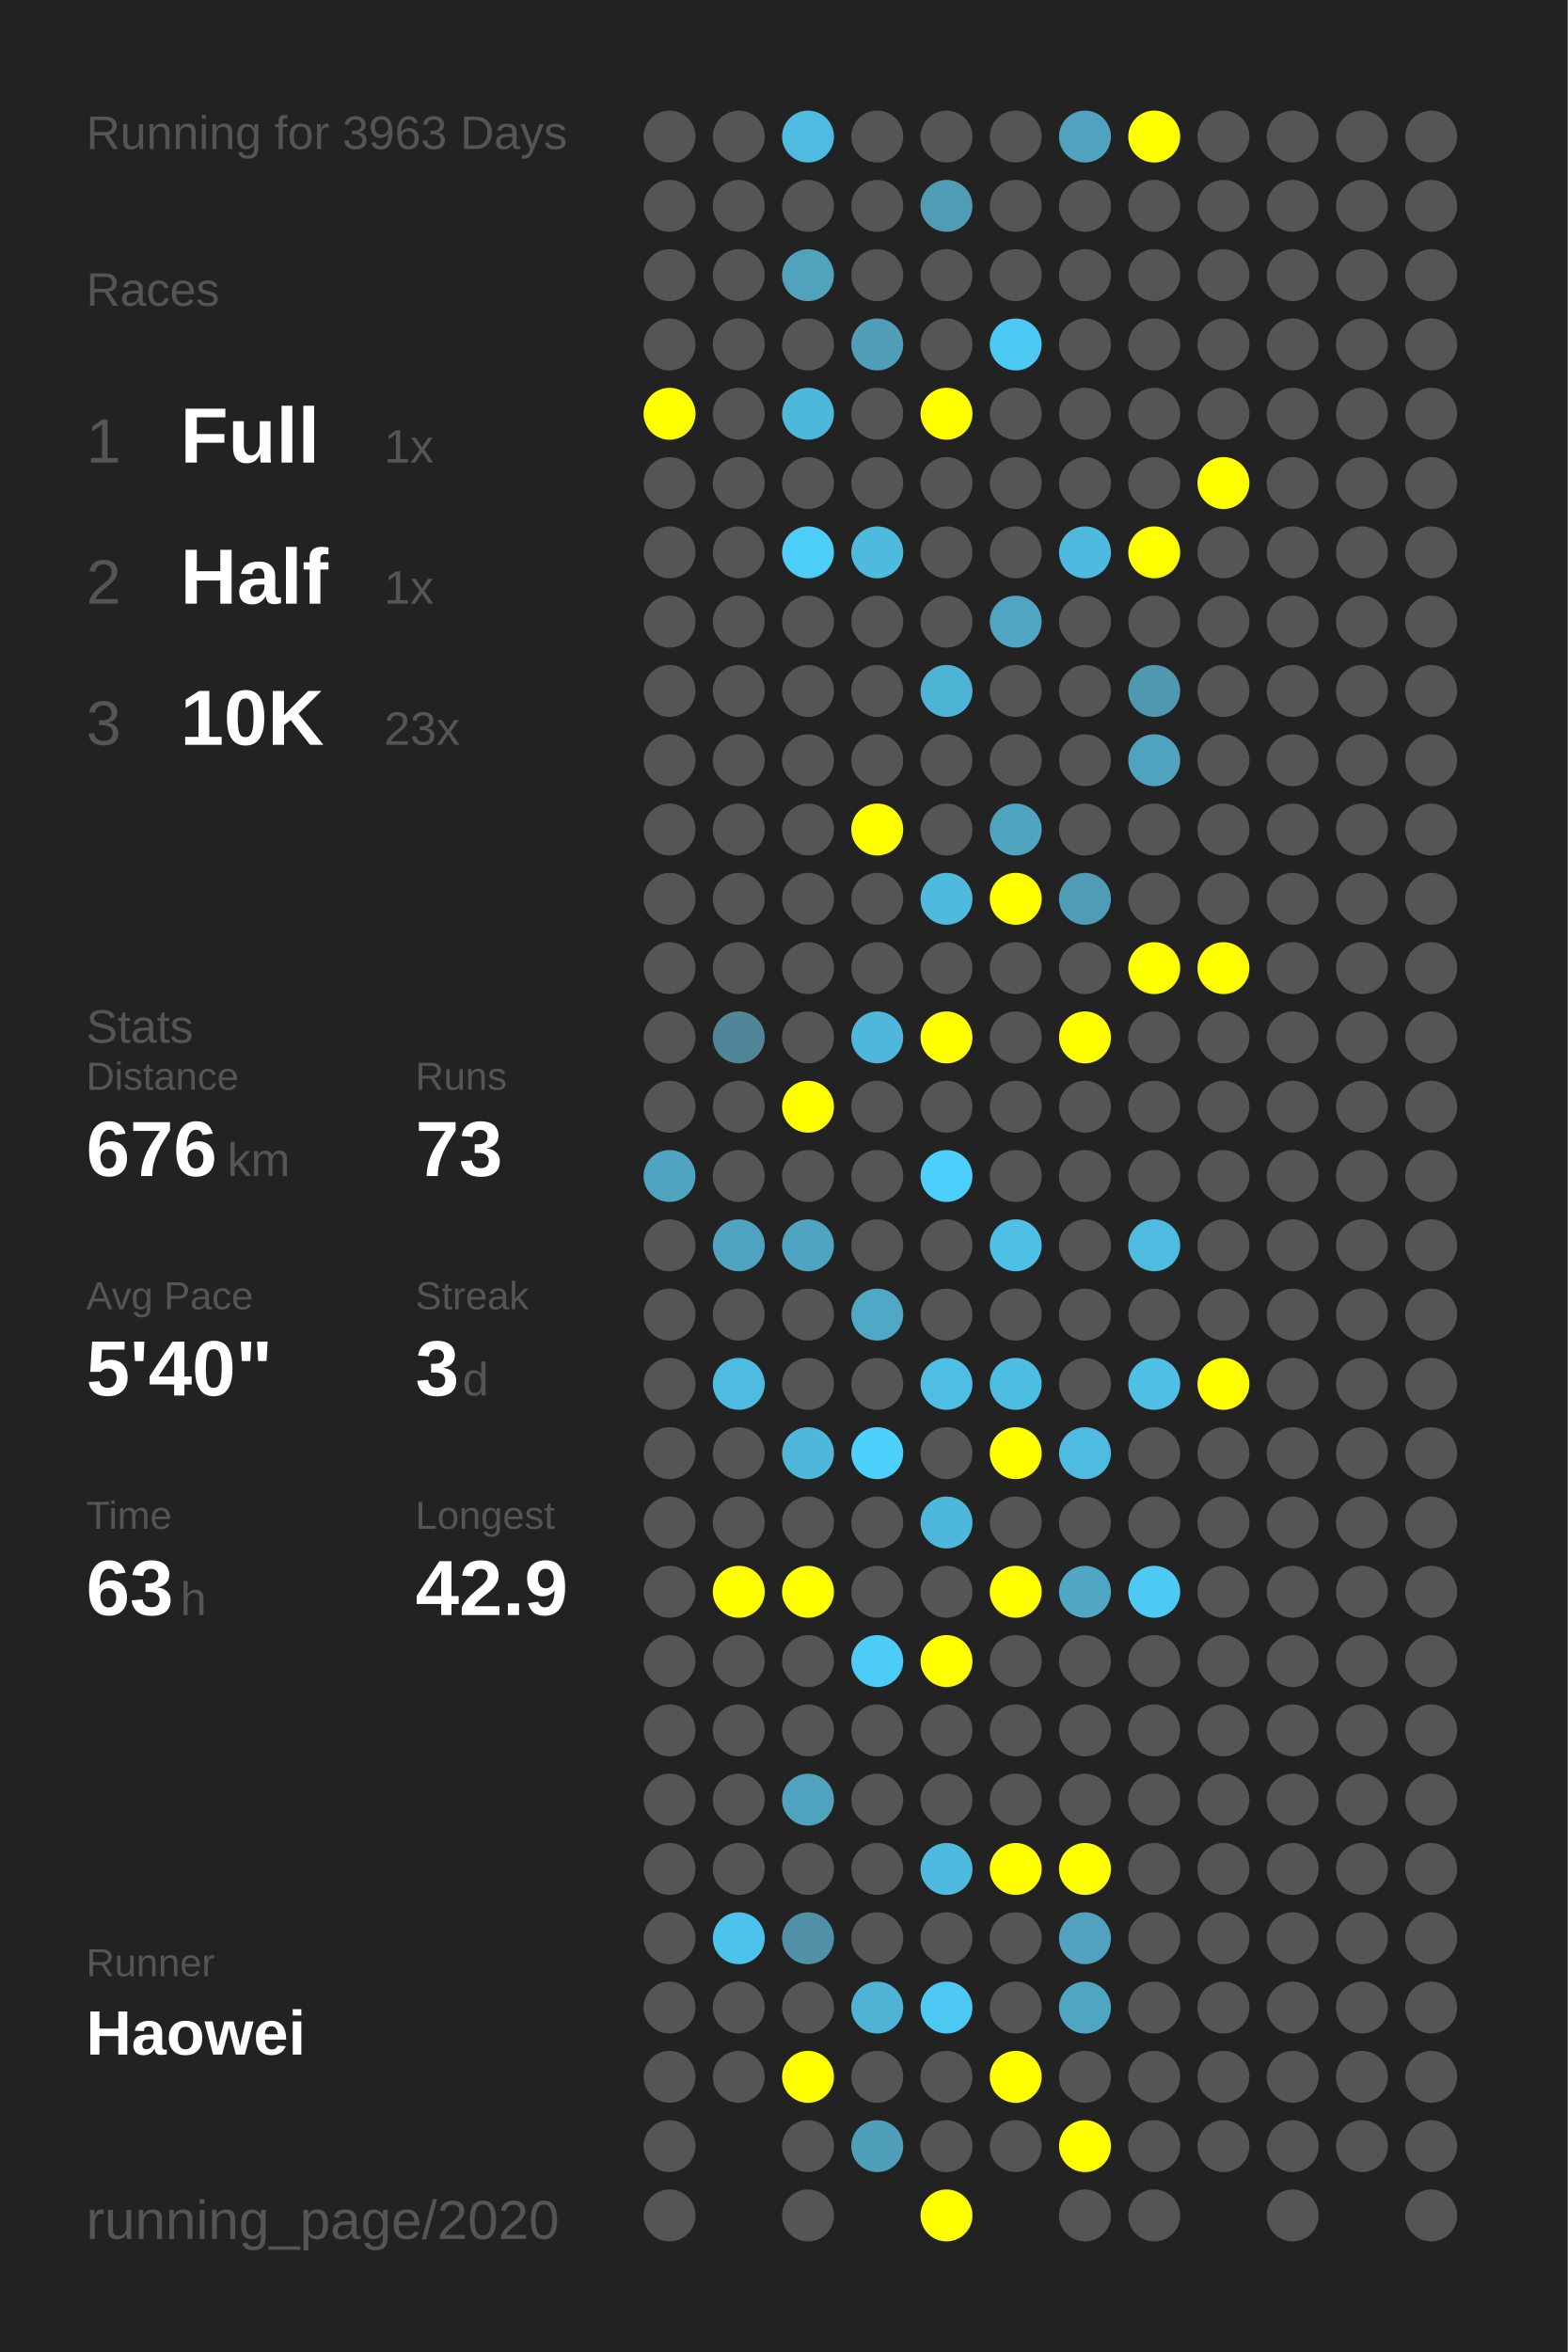
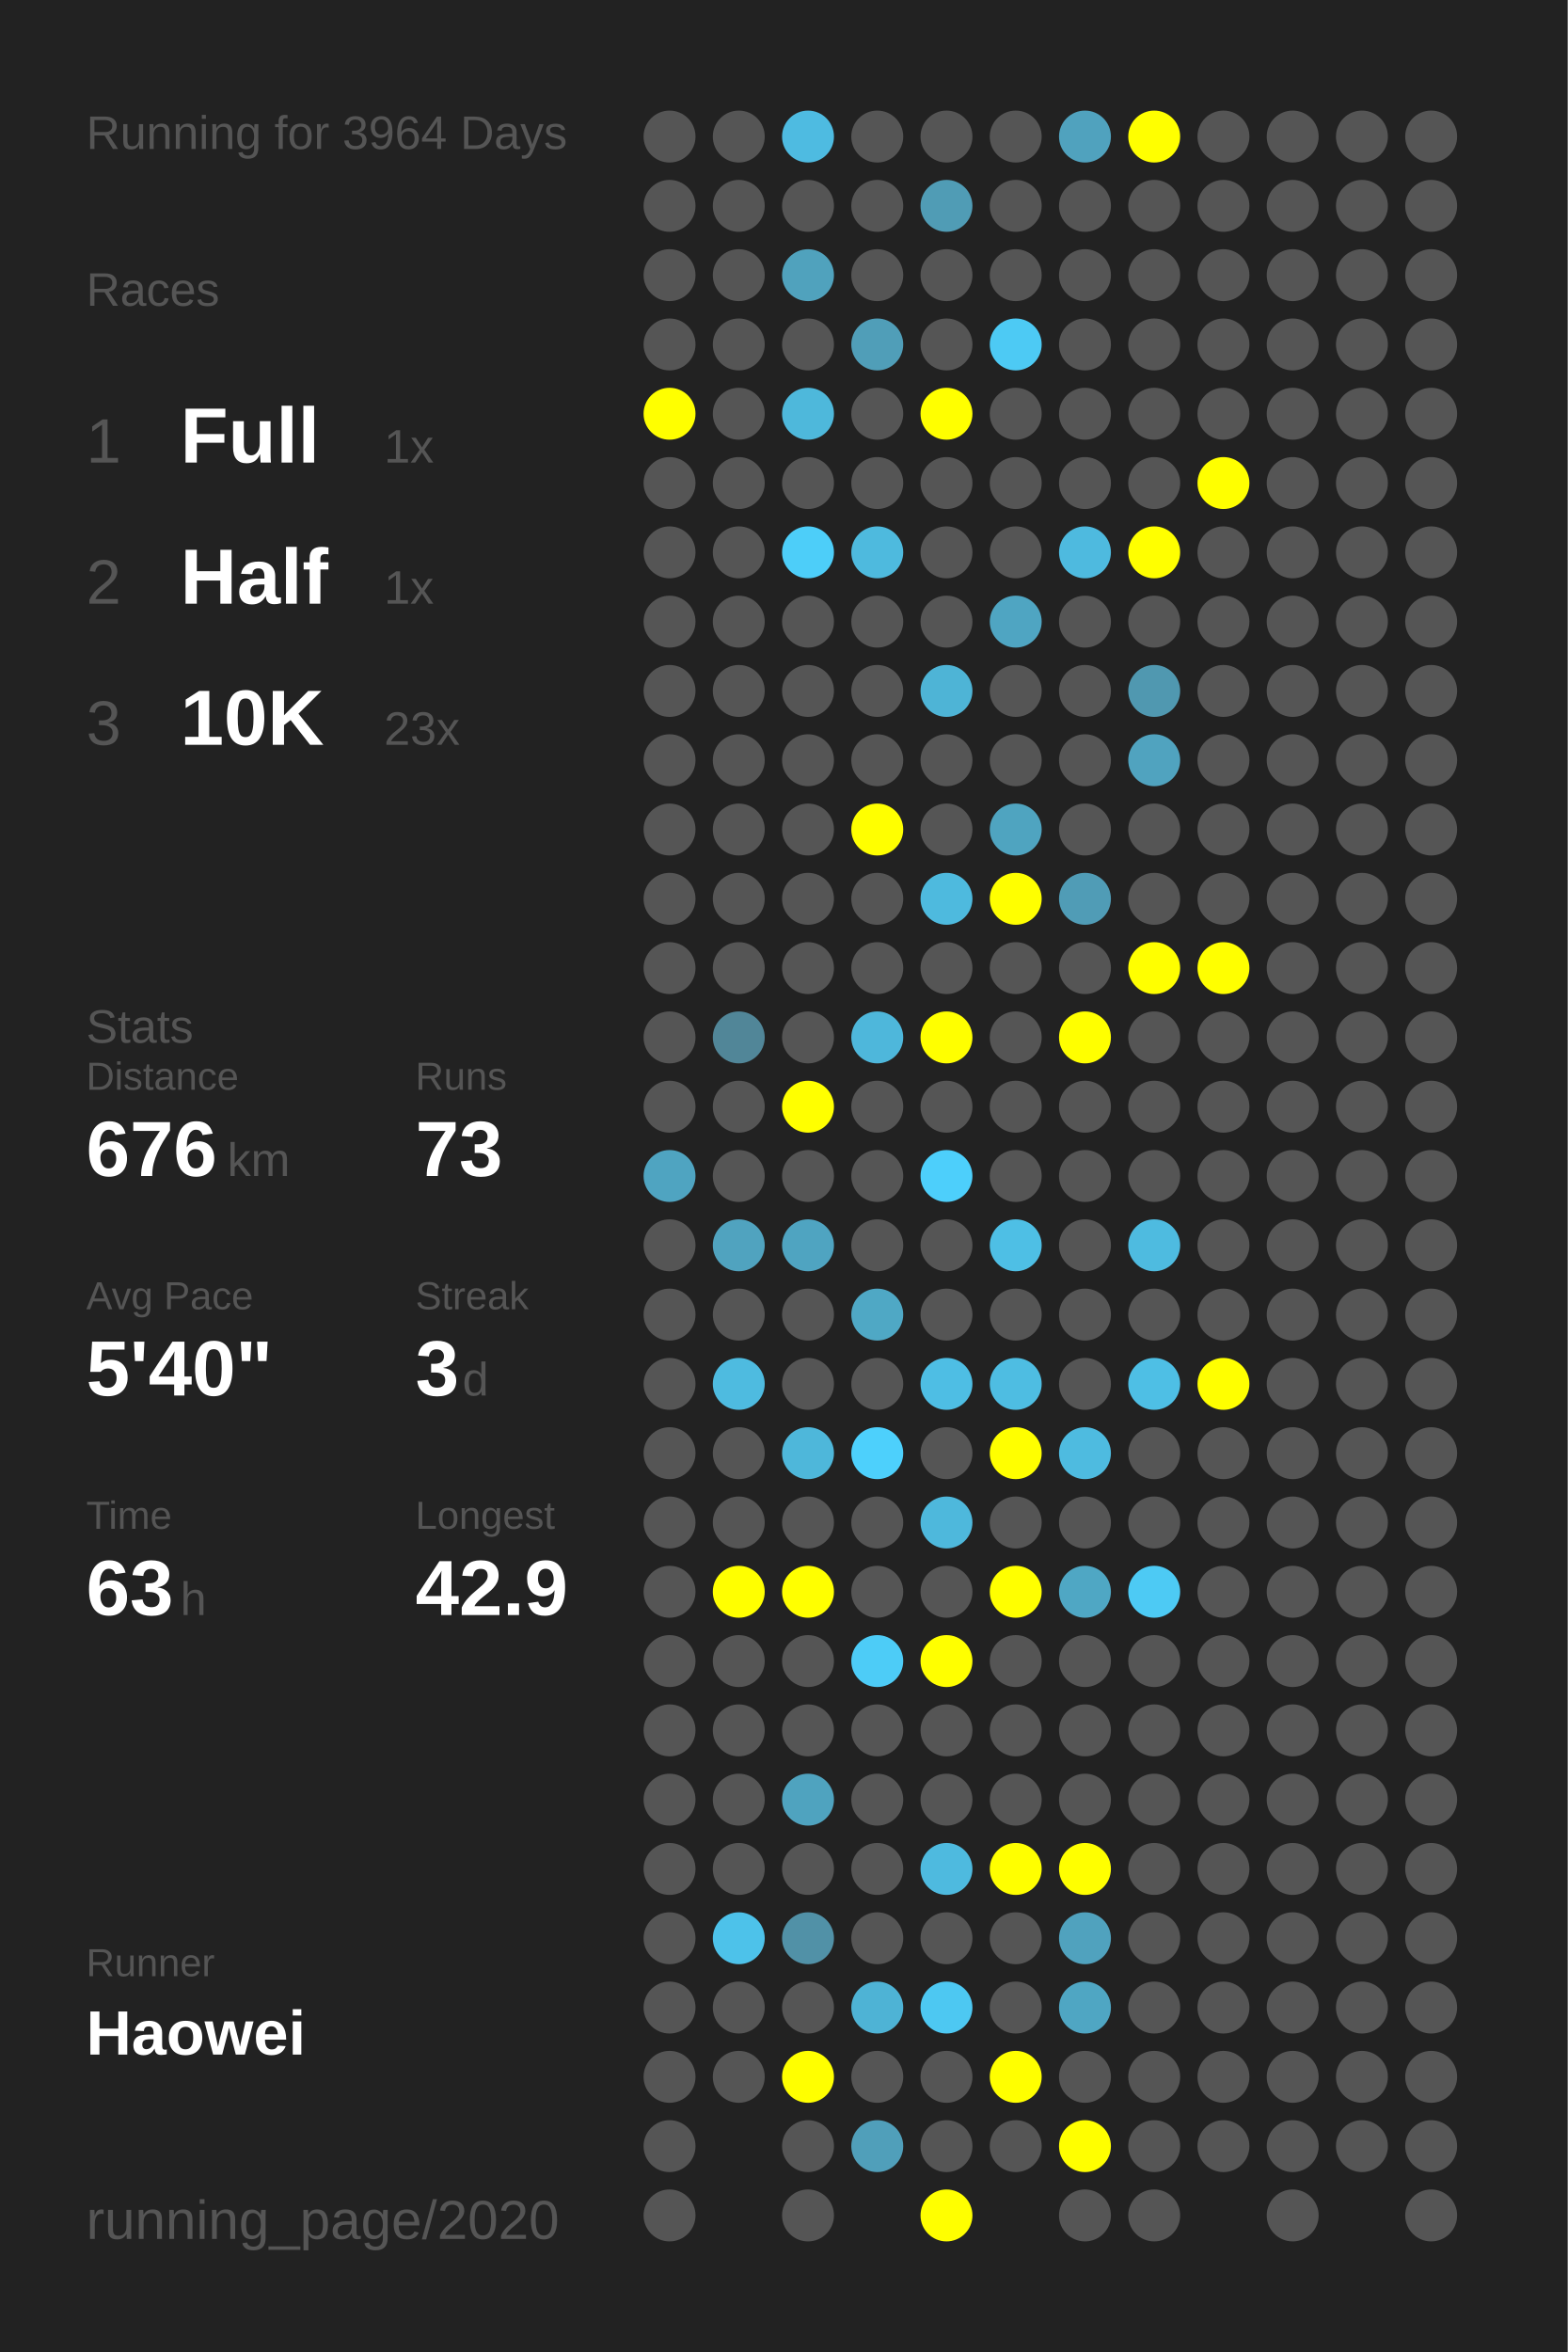
<svg xmlns="http://www.w3.org/2000/svg" baseProfile="full" height="300mm" version="1.1" viewBox="0,0,200,300" width="200mm">
  <defs />
  <rect fill="#222222" height="300" width="200" x="0" y="0" />
-   <text fill="#555555" style="font-size:6px; font-family:Arial;" x="11" y="19">Running for 3963 Days</text>
+   <text fill="#555555" style="font-size:6px; font-family:Arial;" x="11" y="19">Running for 3964 Days</text>
  <text fill="#555555" style="font-size:6px; font-family:Arial;" x="11" y="39">Races</text>
  <text fill="#555555" style="font-size:8px; font-family:Arial;" x="11" y="59">1</text>
  <text fill="#FFFFFF" style="font-size:10px; font-family:Arial; font-weight:bold;" x="23" y="59">Full</text>
  <text fill="#555555" style="font-size:6px; font-family:Arial;" x="49" y="59">1x</text>
  <text fill="#555555" style="font-size:8px; font-family:Arial;" x="11" y="77">2</text>
  <text fill="#FFFFFF" style="font-size:10px; font-family:Arial; font-weight:bold;" x="23" y="77">Half</text>
  <text fill="#555555" style="font-size:6px; font-family:Arial;" x="49" y="77">1x</text>
  <text fill="#555555" style="font-size:8px; font-family:Arial;" x="11" y="95">3</text>
  <text fill="#FFFFFF" style="font-size:10px; font-family:Arial; font-weight:bold;" x="23" y="95">10K</text>
  <text fill="#555555" style="font-size:6px; font-family:Arial;" x="49" y="95">23x</text>
  <text fill="#555555" style="font-size:6px; font-family:Arial;" x="11" y="133">Stats</text>
  <text fill="#555555" style="font-size:5px; font-family:Arial;" x="11" y="139">Distance</text>
  <text fill="#FFFFFF" style="font-size:10px; font-family:Arial; font-weight:bold;" x="11" y="150">676</text>
  <text fill="#555555" style="font-size:6px; font-family:Arial;" x="29" y="150">km</text>
  <text fill="#555555" style="font-size:5px; font-family:Arial;" x="53" y="139">Runs</text>
  <text fill="#FFFFFF" style="font-size:10px; font-family:Arial; font-weight:bold;" x="53" y="150">73</text>
  <text fill="#555555" style="font-size:5px; font-family:Arial;" x="11" y="167">Avg Pace</text>
  <text fill="#FFFFFF" style="font-size:10px; font-family:Arial; font-weight:bold;" x="11" y="178">5'40"</text>
  <text fill="#555555" style="font-size:5px; font-family:Arial;" x="53" y="167">Streak</text>
  <text fill="#FFFFFF" style="font-size:10px; font-family:Arial; font-weight:bold;" x="53" y="178">3</text>
  <text fill="#555555" style="font-size:6px; font-family:Arial;" x="59" y="178">d</text>
  <text fill="#555555" style="font-size:5px; font-family:Arial;" x="11" y="195">Time</text>
  <text fill="#FFFFFF" style="font-size:10px; font-family:Arial; font-weight:bold;" x="11" y="206">63</text>
  <text fill="#555555" style="font-size:6px; font-family:Arial;" x="23" y="206">h</text>
  <text fill="#555555" style="font-size:5px; font-family:Arial;" x="53" y="195">Longest</text>
  <text fill="#FFFFFF" style="font-size:10px; font-family:Arial; font-weight:bold;" x="53" y="206">42.9</text>
  <text fill="#555555" style="font-size:5px; font-family:Arial;" x="11" y="252.065">Runner</text>
  <text fill="#FFFFFF" style="font-size:8px; font-family:Arial; font-weight:bold;" x="11" y="262.065">Haowei</text>
  <text fill="#555555" style="font-size:7px; font-family:Arial;" x="11" y="285.581">running_page/2020</text>
  <circle cx="85.417" cy="17.419" fill="#555555" r="3.312" />
  <circle cx="85.417" cy="26.258" fill="#555555" r="3.312" />
  <circle cx="85.417" cy="35.097" fill="#555555" r="3.312" />
  <circle cx="85.417" cy="43.935" fill="#555555" r="3.312" />
  <circle cx="85.417" cy="52.774" fill="#FFFF00" r="3.312" />
  <circle cx="85.417" cy="61.613" fill="#555555" r="3.312" />
  <circle cx="85.417" cy="70.452" fill="#555555" r="3.312" />
  <circle cx="85.417" cy="79.29" fill="#555555" r="3.312" />
  <circle cx="85.417" cy="88.129" fill="#555555" r="3.312" />
  <circle cx="85.417" cy="96.968" fill="#555555" r="3.312" />
  <circle cx="85.417" cy="105.806" fill="#555555" r="3.312" />
  <circle cx="85.417" cy="114.645" fill="#555555" r="3.312" />
  <circle cx="85.417" cy="123.484" fill="#555555" r="3.312" />
  <circle cx="85.417" cy="132.323" fill="#555555" r="3.312" />
  <circle cx="85.417" cy="141.161" fill="#555555" r="3.312" />
  <circle cx="85.417" cy="150" fill="#4fa4c1" r="3.312" />
  <circle cx="85.417" cy="158.839" fill="#555555" r="3.312" />
  <circle cx="85.417" cy="167.677" fill="#555555" r="3.312" />
  <circle cx="85.417" cy="176.516" fill="#555555" r="3.312" />
  <circle cx="85.417" cy="185.355" fill="#555555" r="3.312" />
  <circle cx="85.417" cy="194.194" fill="#555555" r="3.312" />
  <circle cx="85.417" cy="203.032" fill="#555555" r="3.312" />
  <circle cx="85.417" cy="211.871" fill="#555555" r="3.312" />
  <circle cx="85.417" cy="220.71" fill="#555555" r="3.312" />
  <circle cx="85.417" cy="229.548" fill="#555555" r="3.312" />
  <circle cx="85.417" cy="238.387" fill="#555555" r="3.312" />
  <circle cx="85.417" cy="247.226" fill="#555555" r="3.312" />
  <circle cx="85.417" cy="256.065" fill="#555555" r="3.312" />
  <circle cx="85.417" cy="264.903" fill="#555555" r="3.312" />
  <circle cx="85.417" cy="273.742" fill="#555555" r="3.312" />
  <circle cx="85.417" cy="282.581" fill="#555555" r="3.312" />
  <circle cx="94.25" cy="17.419" fill="#555555" r="3.312" />
  <circle cx="94.25" cy="26.258" fill="#555555" r="3.312" />
  <circle cx="94.25" cy="35.097" fill="#555555" r="3.312" />
  <circle cx="94.25" cy="43.935" fill="#555555" r="3.312" />
  <circle cx="94.25" cy="52.774" fill="#555555" r="3.312" />
  <circle cx="94.25" cy="61.613" fill="#555555" r="3.312" />
  <circle cx="94.25" cy="70.452" fill="#555555" r="3.312" />
  <circle cx="94.25" cy="79.29" fill="#555555" r="3.312" />
  <circle cx="94.25" cy="88.129" fill="#555555" r="3.312" />
  <circle cx="94.25" cy="96.968" fill="#555555" r="3.312" />
  <circle cx="94.25" cy="105.806" fill="#555555" r="3.312" />
  <circle cx="94.25" cy="114.645" fill="#555555" r="3.312" />
  <circle cx="94.25" cy="123.484" fill="#555555" r="3.312" />
  <circle cx="94.25" cy="132.323" fill="#518698" r="3.312" />
  <circle cx="94.25" cy="141.161" fill="#555555" r="3.312" />
  <circle cx="94.25" cy="150" fill="#555555" r="3.312" />
  <circle cx="94.25" cy="158.839" fill="#50a3bf" r="3.312" />
  <circle cx="94.25" cy="167.677" fill="#555555" r="3.312" />
  <circle cx="94.25" cy="176.516" fill="#4ebbe0" r="3.312" />
  <circle cx="94.25" cy="185.355" fill="#555555" r="3.312" />
  <circle cx="94.25" cy="194.194" fill="#555555" r="3.312" />
  <circle cx="94.25" cy="203.032" fill="#FFFF00" r="3.312" />
  <circle cx="94.25" cy="211.871" fill="#555555" r="3.312" />
  <circle cx="94.25" cy="220.71" fill="#555555" r="3.312" />
  <circle cx="94.25" cy="229.548" fill="#555555" r="3.312" />
  <circle cx="94.25" cy="238.387" fill="#555555" r="3.312" />
  <circle cx="94.25" cy="247.226" fill="#4dc2ea" r="3.312" />
  <circle cx="94.25" cy="256.065" fill="#555555" r="3.312" />
  <circle cx="94.25" cy="264.903" fill="#555555" r="3.312" />
  <circle cx="103.083" cy="17.419" fill="#4ebbe1" r="3.312" />
  <circle cx="103.083" cy="26.258" fill="#555555" r="3.312" />
  <circle cx="103.083" cy="35.097" fill="#50a2bd" r="3.312" />
  <circle cx="103.083" cy="43.935" fill="#555555" r="3.312" />
  <circle cx="103.083" cy="52.774" fill="#4eb8db" r="3.312" />
  <circle cx="103.083" cy="61.613" fill="#555555" r="3.312" />
  <circle cx="103.083" cy="70.452" fill="#4dcef9" r="3.312" />
  <circle cx="103.083" cy="79.29" fill="#555555" r="3.312" />
  <circle cx="103.083" cy="88.129" fill="#555555" r="3.312" />
  <circle cx="103.083" cy="96.968" fill="#555555" r="3.312" />
  <circle cx="103.083" cy="105.806" fill="#555555" r="3.312" />
  <circle cx="103.083" cy="114.645" fill="#555555" r="3.312" />
  <circle cx="103.083" cy="123.484" fill="#555555" r="3.312" />
  <circle cx="103.083" cy="132.323" fill="#555555" r="3.312" />
  <circle cx="103.083" cy="141.161" fill="#FFFF00" r="3.312" />
  <circle cx="103.083" cy="150" fill="#555555" r="3.312" />
  <circle cx="103.083" cy="158.839" fill="#4fa4c1" r="3.312" />
  <circle cx="103.083" cy="167.677" fill="#555555" r="3.312" />
  <circle cx="103.083" cy="176.516" fill="#555555" r="3.312" />
  <circle cx="103.083" cy="185.355" fill="#4eb7da" r="3.312" />
  <circle cx="103.083" cy="194.194" fill="#555555" r="3.312" />
  <circle cx="103.083" cy="203.032" fill="#FFFF00" r="3.312" />
  <circle cx="103.083" cy="211.871" fill="#555555" r="3.312" />
  <circle cx="103.083" cy="220.71" fill="#555555" r="3.312" />
  <circle cx="103.083" cy="229.548" fill="#4fa3bf" r="3.312" />
  <circle cx="103.083" cy="238.387" fill="#555555" r="3.312" />
  <circle cx="103.083" cy="247.226" fill="#5191a7" r="3.312" />
  <circle cx="103.083" cy="256.065" fill="#555555" r="3.312" />
  <circle cx="103.083" cy="264.903" fill="#FFFF00" r="3.312" />
  <circle cx="103.083" cy="273.742" fill="#555555" r="3.312" />
  <circle cx="103.083" cy="282.581" fill="#555555" r="3.312" />
  <circle cx="111.917" cy="17.419" fill="#555555" r="3.312" />
  <circle cx="111.917" cy="26.258" fill="#555555" r="3.312" />
  <circle cx="111.917" cy="35.097" fill="#555555" r="3.312" />
  <circle cx="111.917" cy="43.935" fill="#509eb8" r="3.312" />
  <circle cx="111.917" cy="52.774" fill="#555555" r="3.312" />
  <circle cx="111.917" cy="61.613" fill="#555555" r="3.312" />
  <circle cx="111.917" cy="70.452" fill="#4ebade" r="3.312" />
  <circle cx="111.917" cy="79.29" fill="#555555" r="3.312" />
  <circle cx="111.917" cy="88.129" fill="#555555" r="3.312" />
  <circle cx="111.917" cy="96.968" fill="#555555" r="3.312" />
  <circle cx="111.917" cy="105.806" fill="#FFFF00" r="3.312" />
  <circle cx="111.917" cy="114.645" fill="#555555" r="3.312" />
  <circle cx="111.917" cy="123.484" fill="#555555" r="3.312" />
  <circle cx="111.917" cy="132.323" fill="#4eb7db" r="3.312" />
  <circle cx="111.917" cy="141.161" fill="#555555" r="3.312" />
  <circle cx="111.917" cy="150" fill="#555555" r="3.312" />
  <circle cx="111.917" cy="158.839" fill="#555555" r="3.312" />
  <circle cx="111.917" cy="167.677" fill="#4fa8c5" r="3.312" />
  <circle cx="111.917" cy="176.516" fill="#555555" r="3.312" />
  <circle cx="111.917" cy="185.355" fill="#4dd0fc" r="3.312" />
  <circle cx="111.917" cy="194.194" fill="#555555" r="3.312" />
  <circle cx="111.917" cy="203.032" fill="#555555" r="3.312" />
  <circle cx="111.917" cy="211.871" fill="#4dccf7" r="3.312" />
  <circle cx="111.917" cy="220.71" fill="#555555" r="3.312" />
  <circle cx="111.917" cy="229.548" fill="#555555" r="3.312" />
  <circle cx="111.917" cy="238.387" fill="#555555" r="3.312" />
  <circle cx="111.917" cy="247.226" fill="#555555" r="3.312" />
  <circle cx="111.917" cy="256.065" fill="#4eb3d5" r="3.312" />
  <circle cx="111.917" cy="264.903" fill="#555555" r="3.312" />
  <circle cx="111.917" cy="273.742" fill="#509fba" r="3.312" />
  <circle cx="120.75" cy="17.419" fill="#555555" r="3.312" />
  <circle cx="120.75" cy="26.258" fill="#509cb5" r="3.312" />
  <circle cx="120.75" cy="35.097" fill="#555555" r="3.312" />
  <circle cx="120.75" cy="43.935" fill="#555555" r="3.312" />
  <circle cx="120.75" cy="52.774" fill="#FFFF00" r="3.312" />
  <circle cx="120.75" cy="61.613" fill="#555555" r="3.312" />
  <circle cx="120.75" cy="70.452" fill="#555555" r="3.312" />
  <circle cx="120.75" cy="79.29" fill="#555555" r="3.312" />
  <circle cx="120.75" cy="88.129" fill="#4eb4d6" r="3.312" />
  <circle cx="120.75" cy="96.968" fill="#555555" r="3.312" />
  <circle cx="120.75" cy="105.806" fill="#555555" r="3.312" />
  <circle cx="120.75" cy="114.645" fill="#4ebade" r="3.312" />
  <circle cx="120.75" cy="123.484" fill="#555555" r="3.312" />
  <circle cx="120.75" cy="132.323" fill="#FFFF00" r="3.312" />
  <circle cx="120.75" cy="141.161" fill="#555555" r="3.312" />
  <circle cx="120.75" cy="150" fill="#4dcffb" r="3.312" />
  <circle cx="120.75" cy="158.839" fill="#555555" r="3.312" />
  <circle cx="120.75" cy="167.677" fill="#555555" r="3.312" />
  <circle cx="120.75" cy="176.516" fill="#4ebee4" r="3.312" />
  <circle cx="120.75" cy="185.355" fill="#555555" r="3.312" />
  <circle cx="120.75" cy="194.194" fill="#4eb8dc" r="3.312" />
  <circle cx="120.75" cy="203.032" fill="#555555" r="3.312" />
  <circle cx="120.75" cy="211.871" fill="#FFFF00" r="3.312" />
  <circle cx="120.75" cy="220.71" fill="#555555" r="3.312" />
  <circle cx="120.75" cy="229.548" fill="#555555" r="3.312" />
  <circle cx="120.75" cy="238.387" fill="#4ebadf" r="3.312" />
  <circle cx="120.75" cy="247.226" fill="#555555" r="3.312" />
  <circle cx="120.75" cy="256.065" fill="#4dc8f2" r="3.312" />
  <circle cx="120.75" cy="264.903" fill="#555555" r="3.312" />
  <circle cx="120.75" cy="273.742" fill="#555555" r="3.312" />
  <circle cx="120.75" cy="282.581" fill="#FFFF00" r="3.312" />
  <circle cx="129.583" cy="17.419" fill="#555555" r="3.312" />
  <circle cx="129.583" cy="26.258" fill="#555555" r="3.312" />
  <circle cx="129.583" cy="35.097" fill="#555555" r="3.312" />
  <circle cx="129.583" cy="43.935" fill="#4dcaf4" r="3.312" />
  <circle cx="129.583" cy="52.774" fill="#555555" r="3.312" />
  <circle cx="129.583" cy="61.613" fill="#555555" r="3.312" />
  <circle cx="129.583" cy="70.452" fill="#555555" r="3.312" />
  <circle cx="129.583" cy="79.29" fill="#4fa5c2" r="3.312" />
  <circle cx="129.583" cy="88.129" fill="#555555" r="3.312" />
  <circle cx="129.583" cy="96.968" fill="#555555" r="3.312" />
  <circle cx="129.583" cy="105.806" fill="#4fa4c0" r="3.312" />
  <circle cx="129.583" cy="114.645" fill="#FFFF00" r="3.312" />
  <circle cx="129.583" cy="123.484" fill="#555555" r="3.312" />
  <circle cx="129.583" cy="132.323" fill="#555555" r="3.312" />
  <circle cx="129.583" cy="141.161" fill="#555555" r="3.312" />
  <circle cx="129.583" cy="150" fill="#555555" r="3.312" />
  <circle cx="129.583" cy="158.839" fill="#4ebfe5" r="3.312" />
  <circle cx="129.583" cy="167.677" fill="#555555" r="3.312" />
  <circle cx="129.583" cy="176.516" fill="#4ebde2" r="3.312" />
  <circle cx="129.583" cy="185.355" fill="#FFFF00" r="3.312" />
  <circle cx="129.583" cy="194.194" fill="#555555" r="3.312" />
  <circle cx="129.583" cy="203.032" fill="#FFFF00" r="3.312" />
  <circle cx="129.583" cy="211.871" fill="#555555" r="3.312" />
  <circle cx="129.583" cy="220.71" fill="#555555" r="3.312" />
  <circle cx="129.583" cy="229.548" fill="#555555" r="3.312" />
  <circle cx="129.583" cy="238.387" fill="#FFFF00" r="3.312" />
  <circle cx="129.583" cy="247.226" fill="#555555" r="3.312" />
  <circle cx="129.583" cy="256.065" fill="#555555" r="3.312" />
  <circle cx="129.583" cy="264.903" fill="#FFFF00" r="3.312" />
  <circle cx="129.583" cy="273.742" fill="#555555" r="3.312" />
  <circle cx="138.417" cy="17.419" fill="#50a2be" r="3.312" />
  <circle cx="138.417" cy="26.258" fill="#555555" r="3.312" />
  <circle cx="138.417" cy="35.097" fill="#555555" r="3.312" />
  <circle cx="138.417" cy="43.935" fill="#555555" r="3.312" />
  <circle cx="138.417" cy="52.774" fill="#555555" r="3.312" />
  <circle cx="138.417" cy="61.613" fill="#555555" r="3.312" />
  <circle cx="138.417" cy="70.452" fill="#4ebadf" r="3.312" />
  <circle cx="138.417" cy="79.29" fill="#555555" r="3.312" />
  <circle cx="138.417" cy="88.129" fill="#555555" r="3.312" />
  <circle cx="138.417" cy="96.968" fill="#555555" r="3.312" />
  <circle cx="138.417" cy="105.806" fill="#555555" r="3.312" />
  <circle cx="138.417" cy="114.645" fill="#509cb6" r="3.312" />
  <circle cx="138.417" cy="123.484" fill="#555555" r="3.312" />
  <circle cx="138.417" cy="132.323" fill="#FFFF00" r="3.312" />
  <circle cx="138.417" cy="141.161" fill="#555555" r="3.312" />
  <circle cx="138.417" cy="150" fill="#555555" r="3.312" />
  <circle cx="138.417" cy="158.839" fill="#555555" r="3.312" />
  <circle cx="138.417" cy="167.677" fill="#555555" r="3.312" />
  <circle cx="138.417" cy="176.516" fill="#555555" r="3.312" />
  <circle cx="138.417" cy="185.355" fill="#4ebbe0" r="3.312" />
  <circle cx="138.417" cy="194.194" fill="#555555" r="3.312" />
  <circle cx="138.417" cy="203.032" fill="#4fa7c4" r="3.312" />
  <circle cx="138.417" cy="211.871" fill="#555555" r="3.312" />
  <circle cx="138.417" cy="220.71" fill="#555555" r="3.312" />
  <circle cx="138.417" cy="229.548" fill="#555555" r="3.312" />
  <circle cx="138.417" cy="238.387" fill="#FFFF00" r="3.312" />
  <circle cx="138.417" cy="247.226" fill="#50a2be" r="3.312" />
  <circle cx="138.417" cy="256.065" fill="#4fa6c3" r="3.312" />
  <circle cx="138.417" cy="264.903" fill="#555555" r="3.312" />
  <circle cx="138.417" cy="273.742" fill="#FFFF00" r="3.312" />
  <circle cx="138.417" cy="282.581" fill="#555555" r="3.312" />
  <circle cx="147.25" cy="17.419" fill="#FFFF00" r="3.312" />
  <circle cx="147.25" cy="26.258" fill="#555555" r="3.312" />
  <circle cx="147.25" cy="35.097" fill="#555555" r="3.312" />
  <circle cx="147.25" cy="43.935" fill="#555555" r="3.312" />
  <circle cx="147.25" cy="52.774" fill="#555555" r="3.312" />
  <circle cx="147.25" cy="61.613" fill="#555555" r="3.312" />
  <circle cx="147.25" cy="70.452" fill="#FFFF00" r="3.312" />
  <circle cx="147.25" cy="79.29" fill="#555555" r="3.312" />
  <circle cx="147.25" cy="88.129" fill="#5098b0" r="3.312" />
  <circle cx="147.25" cy="96.968" fill="#50a3bf" r="3.312" />
  <circle cx="147.25" cy="105.806" fill="#555555" r="3.312" />
  <circle cx="147.25" cy="114.645" fill="#555555" r="3.312" />
  <circle cx="147.25" cy="123.484" fill="#FFFF00" r="3.312" />
  <circle cx="147.25" cy="132.323" fill="#555555" r="3.312" />
  <circle cx="147.25" cy="141.161" fill="#555555" r="3.312" />
  <circle cx="147.25" cy="150" fill="#555555" r="3.312" />
  <circle cx="147.25" cy="158.839" fill="#4ebbe0" r="3.312" />
  <circle cx="147.25" cy="167.677" fill="#555555" r="3.312" />
  <circle cx="147.25" cy="176.516" fill="#4ebfe5" r="3.312" />
  <circle cx="147.25" cy="185.355" fill="#555555" r="3.312" />
  <circle cx="147.25" cy="194.194" fill="#555555" r="3.312" />
  <circle cx="147.25" cy="203.032" fill="#4dcaf4" r="3.312" />
  <circle cx="147.25" cy="211.871" fill="#555555" r="3.312" />
  <circle cx="147.25" cy="220.71" fill="#555555" r="3.312" />
  <circle cx="147.25" cy="229.548" fill="#555555" r="3.312" />
  <circle cx="147.25" cy="238.387" fill="#555555" r="3.312" />
  <circle cx="147.25" cy="247.226" fill="#555555" r="3.312" />
  <circle cx="147.25" cy="256.065" fill="#555555" r="3.312" />
  <circle cx="147.25" cy="264.903" fill="#555555" r="3.312" />
  <circle cx="147.25" cy="273.742" fill="#555555" r="3.312" />
  <circle cx="147.25" cy="282.581" fill="#555555" r="3.312" />
  <circle cx="156.083" cy="17.419" fill="#555555" r="3.312" />
  <circle cx="156.083" cy="26.258" fill="#555555" r="3.312" />
  <circle cx="156.083" cy="35.097" fill="#555555" r="3.312" />
  <circle cx="156.083" cy="43.935" fill="#555555" r="3.312" />
  <circle cx="156.083" cy="52.774" fill="#555555" r="3.312" />
  <circle cx="156.083" cy="61.613" fill="#FFFF00" r="3.312" />
  <circle cx="156.083" cy="70.452" fill="#555555" r="3.312" />
  <circle cx="156.083" cy="79.29" fill="#555555" r="3.312" />
  <circle cx="156.083" cy="88.129" fill="#555555" r="3.312" />
  <circle cx="156.083" cy="96.968" fill="#555555" r="3.312" />
  <circle cx="156.083" cy="105.806" fill="#555555" r="3.312" />
  <circle cx="156.083" cy="114.645" fill="#555555" r="3.312" />
  <circle cx="156.083" cy="123.484" fill="#FFFF00" r="3.312" />
  <circle cx="156.083" cy="132.323" fill="#555555" r="3.312" />
  <circle cx="156.083" cy="141.161" fill="#555555" r="3.312" />
  <circle cx="156.083" cy="150" fill="#555555" r="3.312" />
  <circle cx="156.083" cy="158.839" fill="#555555" r="3.312" />
  <circle cx="156.083" cy="167.677" fill="#555555" r="3.312" />
  <circle cx="156.083" cy="176.516" fill="#FFFF00" r="3.312" />
  <circle cx="156.083" cy="185.355" fill="#555555" r="3.312" />
  <circle cx="156.083" cy="194.194" fill="#555555" r="3.312" />
  <circle cx="156.083" cy="203.032" fill="#555555" r="3.312" />
  <circle cx="156.083" cy="211.871" fill="#555555" r="3.312" />
  <circle cx="156.083" cy="220.71" fill="#555555" r="3.312" />
  <circle cx="156.083" cy="229.548" fill="#555555" r="3.312" />
  <circle cx="156.083" cy="238.387" fill="#555555" r="3.312" />
  <circle cx="156.083" cy="247.226" fill="#555555" r="3.312" />
  <circle cx="156.083" cy="256.065" fill="#555555" r="3.312" />
  <circle cx="156.083" cy="264.903" fill="#555555" r="3.312" />
  <circle cx="156.083" cy="273.742" fill="#555555" r="3.312" />
  <circle cx="164.917" cy="17.419" fill="#555555" r="3.312" />
  <circle cx="164.917" cy="26.258" fill="#555555" r="3.312" />
  <circle cx="164.917" cy="35.097" fill="#555555" r="3.312" />
  <circle cx="164.917" cy="43.935" fill="#555555" r="3.312" />
  <circle cx="164.917" cy="52.774" fill="#555555" r="3.312" />
  <circle cx="164.917" cy="61.613" fill="#555555" r="3.312" />
  <circle cx="164.917" cy="70.452" fill="#555555" r="3.312" />
  <circle cx="164.917" cy="79.29" fill="#555555" r="3.312" />
  <circle cx="164.917" cy="88.129" fill="#555555" r="3.312" />
  <circle cx="164.917" cy="96.968" fill="#555555" r="3.312" />
  <circle cx="164.917" cy="105.806" fill="#555555" r="3.312" />
  <circle cx="164.917" cy="114.645" fill="#555555" r="3.312" />
  <circle cx="164.917" cy="123.484" fill="#555555" r="3.312" />
  <circle cx="164.917" cy="132.323" fill="#555555" r="3.312" />
  <circle cx="164.917" cy="141.161" fill="#555555" r="3.312" />
  <circle cx="164.917" cy="150" fill="#555555" r="3.312" />
  <circle cx="164.917" cy="158.839" fill="#555555" r="3.312" />
  <circle cx="164.917" cy="167.677" fill="#555555" r="3.312" />
  <circle cx="164.917" cy="176.516" fill="#555555" r="3.312" />
  <circle cx="164.917" cy="185.355" fill="#555555" r="3.312" />
  <circle cx="164.917" cy="194.194" fill="#555555" r="3.312" />
  <circle cx="164.917" cy="203.032" fill="#555555" r="3.312" />
  <circle cx="164.917" cy="211.871" fill="#555555" r="3.312" />
  <circle cx="164.917" cy="220.71" fill="#555555" r="3.312" />
  <circle cx="164.917" cy="229.548" fill="#555555" r="3.312" />
  <circle cx="164.917" cy="238.387" fill="#555555" r="3.312" />
  <circle cx="164.917" cy="247.226" fill="#555555" r="3.312" />
  <circle cx="164.917" cy="256.065" fill="#555555" r="3.312" />
  <circle cx="164.917" cy="264.903" fill="#555555" r="3.312" />
  <circle cx="164.917" cy="273.742" fill="#555555" r="3.312" />
  <circle cx="164.917" cy="282.581" fill="#555555" r="3.312" />
  <circle cx="173.75" cy="17.419" fill="#555555" r="3.312" />
  <circle cx="173.75" cy="26.258" fill="#555555" r="3.312" />
  <circle cx="173.75" cy="35.097" fill="#555555" r="3.312" />
  <circle cx="173.75" cy="43.935" fill="#555555" r="3.312" />
  <circle cx="173.75" cy="52.774" fill="#555555" r="3.312" />
  <circle cx="173.75" cy="61.613" fill="#555555" r="3.312" />
  <circle cx="173.75" cy="70.452" fill="#555555" r="3.312" />
  <circle cx="173.75" cy="79.29" fill="#555555" r="3.312" />
  <circle cx="173.75" cy="88.129" fill="#555555" r="3.312" />
  <circle cx="173.75" cy="96.968" fill="#555555" r="3.312" />
  <circle cx="173.75" cy="105.806" fill="#555555" r="3.312" />
  <circle cx="173.75" cy="114.645" fill="#555555" r="3.312" />
  <circle cx="173.75" cy="123.484" fill="#555555" r="3.312" />
  <circle cx="173.75" cy="132.323" fill="#555555" r="3.312" />
  <circle cx="173.75" cy="141.161" fill="#555555" r="3.312" />
  <circle cx="173.75" cy="150" fill="#555555" r="3.312" />
  <circle cx="173.75" cy="158.839" fill="#555555" r="3.312" />
  <circle cx="173.75" cy="167.677" fill="#555555" r="3.312" />
  <circle cx="173.75" cy="176.516" fill="#555555" r="3.312" />
  <circle cx="173.75" cy="185.355" fill="#555555" r="3.312" />
  <circle cx="173.75" cy="194.194" fill="#555555" r="3.312" />
  <circle cx="173.75" cy="203.032" fill="#555555" r="3.312" />
  <circle cx="173.75" cy="211.871" fill="#555555" r="3.312" />
  <circle cx="173.75" cy="220.71" fill="#555555" r="3.312" />
  <circle cx="173.75" cy="229.548" fill="#555555" r="3.312" />
  <circle cx="173.75" cy="238.387" fill="#555555" r="3.312" />
  <circle cx="173.75" cy="247.226" fill="#555555" r="3.312" />
  <circle cx="173.75" cy="256.065" fill="#555555" r="3.312" />
  <circle cx="173.75" cy="264.903" fill="#555555" r="3.312" />
  <circle cx="173.75" cy="273.742" fill="#555555" r="3.312" />
  <circle cx="182.583" cy="17.419" fill="#555555" r="3.312" />
  <circle cx="182.583" cy="26.258" fill="#555555" r="3.312" />
  <circle cx="182.583" cy="35.097" fill="#555555" r="3.312" />
  <circle cx="182.583" cy="43.935" fill="#555555" r="3.312" />
  <circle cx="182.583" cy="52.774" fill="#555555" r="3.312" />
  <circle cx="182.583" cy="61.613" fill="#555555" r="3.312" />
  <circle cx="182.583" cy="70.452" fill="#555555" r="3.312" />
  <circle cx="182.583" cy="79.29" fill="#555555" r="3.312" />
  <circle cx="182.583" cy="88.129" fill="#555555" r="3.312" />
  <circle cx="182.583" cy="96.968" fill="#555555" r="3.312" />
  <circle cx="182.583" cy="105.806" fill="#555555" r="3.312" />
  <circle cx="182.583" cy="114.645" fill="#555555" r="3.312" />
  <circle cx="182.583" cy="123.484" fill="#555555" r="3.312" />
  <circle cx="182.583" cy="132.323" fill="#555555" r="3.312" />
  <circle cx="182.583" cy="141.161" fill="#555555" r="3.312" />
  <circle cx="182.583" cy="150" fill="#555555" r="3.312" />
  <circle cx="182.583" cy="158.839" fill="#555555" r="3.312" />
  <circle cx="182.583" cy="167.677" fill="#555555" r="3.312" />
  <circle cx="182.583" cy="176.516" fill="#555555" r="3.312" />
  <circle cx="182.583" cy="185.355" fill="#555555" r="3.312" />
  <circle cx="182.583" cy="194.194" fill="#555555" r="3.312" />
  <circle cx="182.583" cy="203.032" fill="#555555" r="3.312" />
  <circle cx="182.583" cy="211.871" fill="#555555" r="3.312" />
  <circle cx="182.583" cy="220.71" fill="#555555" r="3.312" />
  <circle cx="182.583" cy="229.548" fill="#555555" r="3.312" />
  <circle cx="182.583" cy="238.387" fill="#555555" r="3.312" />
  <circle cx="182.583" cy="247.226" fill="#555555" r="3.312" />
  <circle cx="182.583" cy="256.065" fill="#555555" r="3.312" />
  <circle cx="182.583" cy="264.903" fill="#555555" r="3.312" />
  <circle cx="182.583" cy="273.742" fill="#555555" r="3.312" />
  <circle cx="182.583" cy="282.581" fill="#555555" r="3.312" />
</svg>
